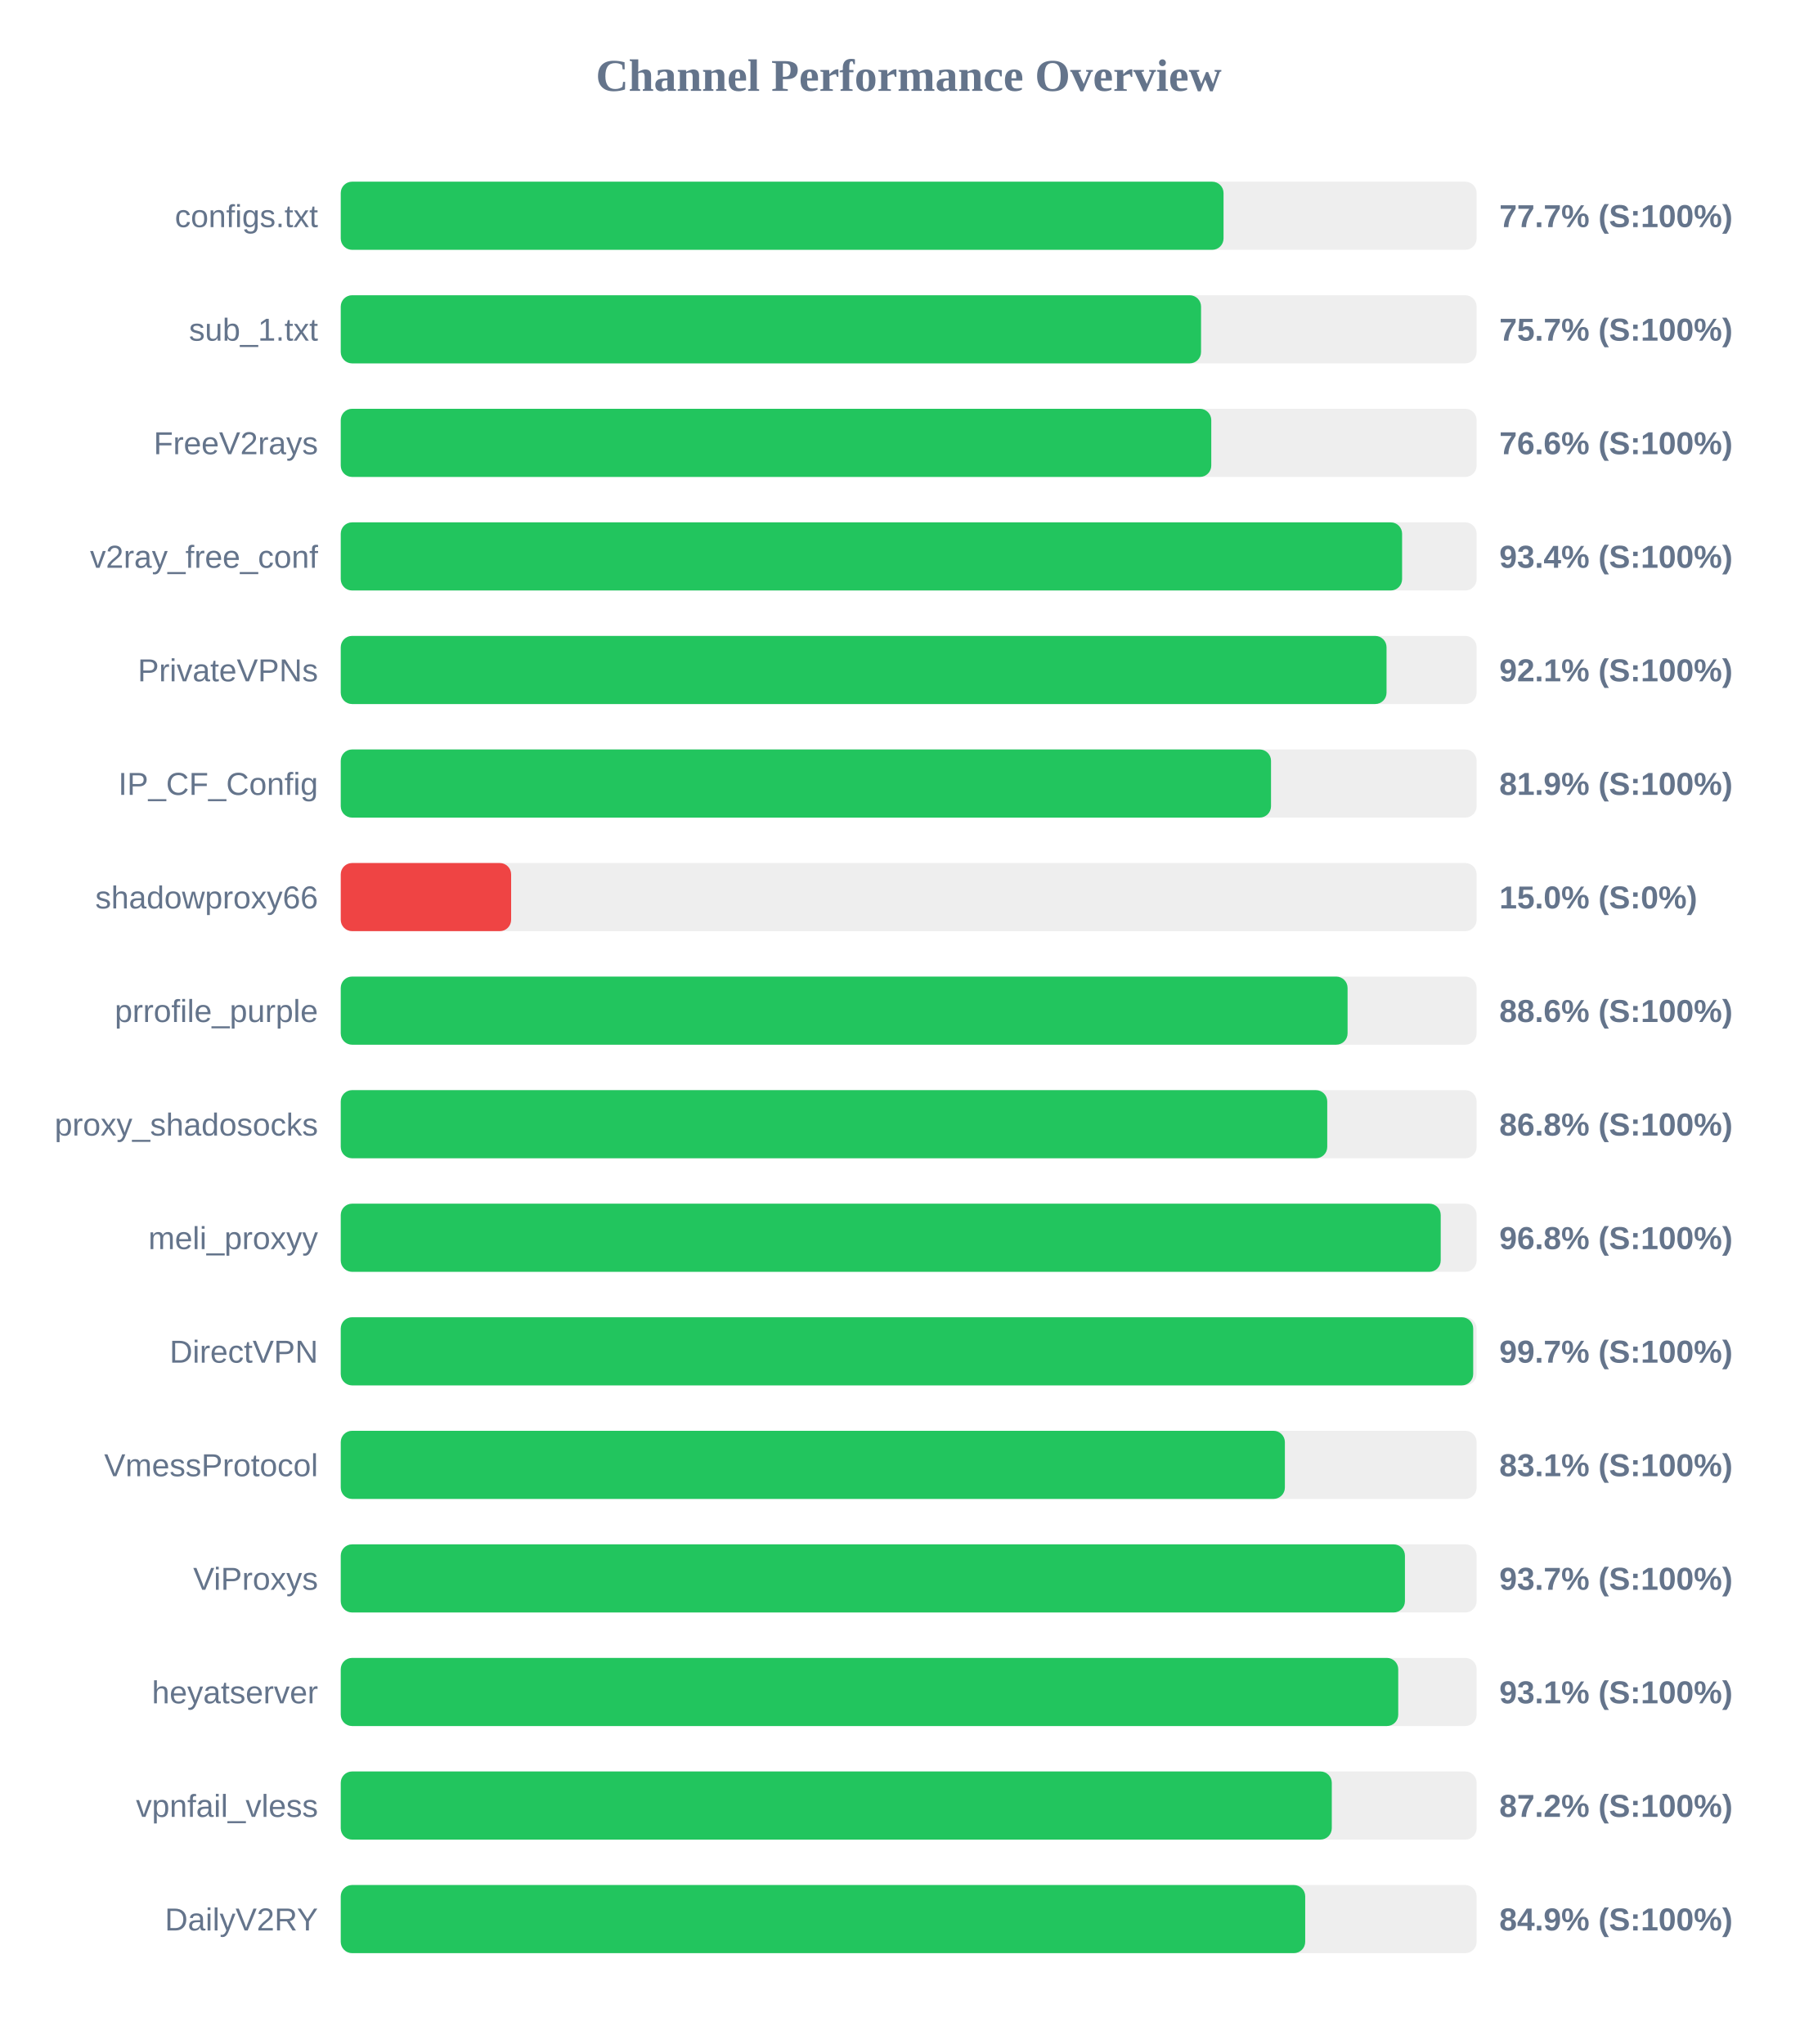
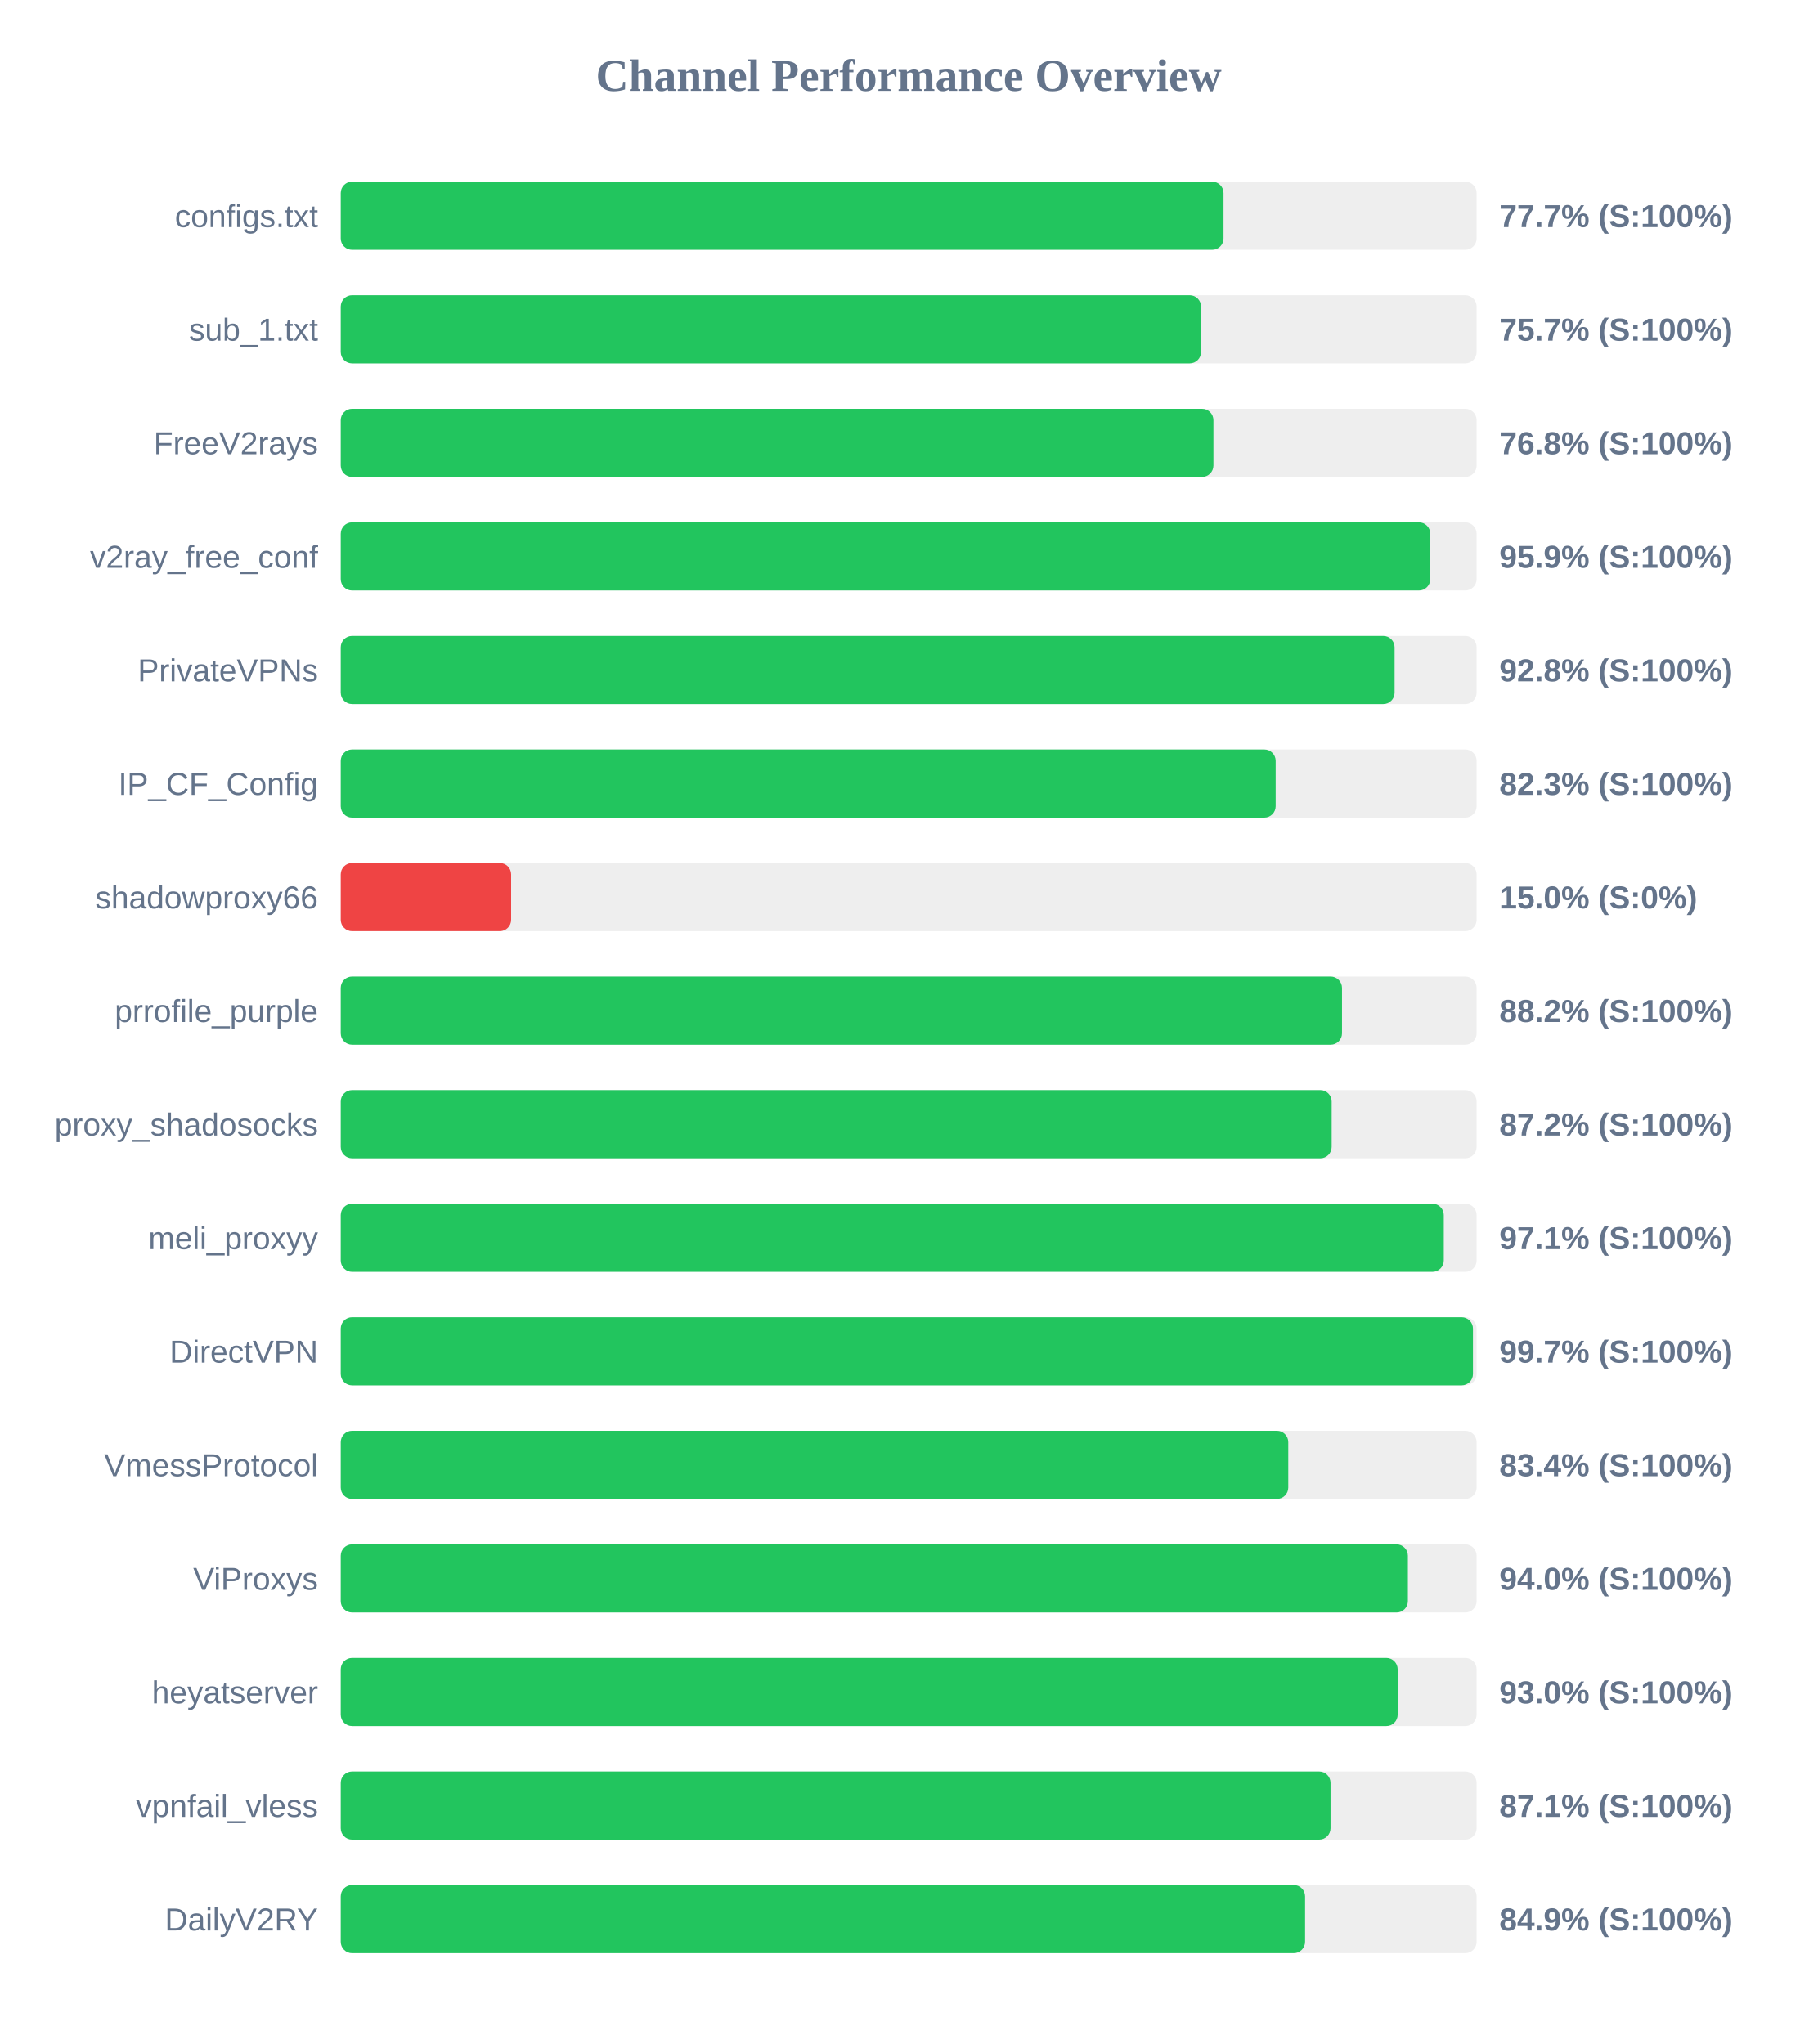
<svg xmlns="http://www.w3.org/2000/svg" width="800" height="900" version="1.1">
  <style>
        .row { font: 14px Arial; fill: #64748b; }
        .score { font: bold 14px Arial; fill: #64748b; }
    </style>
  <text x="400" y="40" text-anchor="middle" font-size="20px" font-weight="bold" fill="#64748b">Channel Performance Overview</text>
  <rect x="150" y="80" width="500" height="30" fill="#eee" rx="5" />
  <rect x="150" y="80" width="388.6" height="30" fill="#22c55e" rx="5" />
  <text x="140" y="100" text-anchor="end" class="row">configs.txt</text>
  <text x="660" y="100" text-anchor="start" class="score">77.7% (S:100%)</text>
  <rect x="150" y="130" width="500" height="30" fill="#eee" rx="5" />
  <rect x="150" y="130" width="378.7" height="30" fill="#22c55e" rx="5" />
  <text x="140" y="150" text-anchor="end" class="row">sub_1.txt</text>
  <text x="660" y="150" text-anchor="start" class="score">75.7% (S:100%)</text>
  <rect x="150" y="180" width="500" height="30" fill="#eee" rx="5" />
-   <rect x="150" y="180" width="383.2" height="30" fill="#22c55e" rx="5" />
+   <rect x="150" y="180" width="384.15" height="30" fill="#22c55e" rx="5" />
  <text x="140" y="200" text-anchor="end" class="row">FreeV2rays</text>
-   <text x="660" y="200" text-anchor="start" class="score">76.6% (S:100%)</text>
+   <text x="660" y="200" text-anchor="start" class="score">76.8% (S:100%)</text>
  <rect x="150" y="230" width="500" height="30" fill="#eee" rx="5" />
-   <rect x="150" y="230" width="467.2" height="30" fill="#22c55e" rx="5" />
+   <rect x="150" y="230" width="479.6" height="30" fill="#22c55e" rx="5" />
  <text x="140" y="250" text-anchor="end" class="row">v2ray_free_conf</text>
-   <text x="660" y="250" text-anchor="start" class="score">93.4% (S:100%)</text>
+   <text x="660" y="250" text-anchor="start" class="score">95.9% (S:100%)</text>
  <rect x="150" y="280" width="500" height="30" fill="#eee" rx="5" />
-   <rect x="150" y="280" width="460.35" height="30" fill="#22c55e" rx="5" />
+   <rect x="150" y="280" width="463.9" height="30" fill="#22c55e" rx="5" />
  <text x="140" y="300" text-anchor="end" class="row">PrivateVPNs</text>
-   <text x="660" y="300" text-anchor="start" class="score">92.1% (S:100%)</text>
+   <text x="660" y="300" text-anchor="start" class="score">92.8% (S:100%)</text>
  <rect x="150" y="330" width="500" height="30" fill="#eee" rx="5" />
-   <rect x="150" y="330" width="409.5" height="30" fill="#22c55e" rx="5" />
+   <rect x="150" y="330" width="411.55" height="30" fill="#22c55e" rx="5" />
  <text x="140" y="350" text-anchor="end" class="row">IP_CF_Config</text>
-   <text x="660" y="350" text-anchor="start" class="score">81.9% (S:100%)</text>
+   <text x="660" y="350" text-anchor="start" class="score">82.3% (S:100%)</text>
  <rect x="150" y="380" width="500" height="30" fill="#eee" rx="5" />
  <rect x="150" y="380" width="75.0" height="30" fill="#ef4444" rx="5" />
  <text x="140" y="400" text-anchor="end" class="row">shadowproxy66</text>
  <text x="660" y="400" text-anchor="start" class="score">15.0% (S:0%)</text>
  <rect x="150" y="430" width="500" height="30" fill="#eee" rx="5" />
-   <rect x="150" y="430" width="443.2" height="30" fill="#22c55e" rx="5" />
+   <rect x="150" y="430" width="440.75" height="30" fill="#22c55e" rx="5" />
  <text x="140" y="450" text-anchor="end" class="row">prrofile_purple</text>
-   <text x="660" y="450" text-anchor="start" class="score">88.6% (S:100%)</text>
+   <text x="660" y="450" text-anchor="start" class="score">88.2% (S:100%)</text>
  <rect x="150" y="480" width="500" height="30" fill="#eee" rx="5" />
-   <rect x="150" y="480" width="434.25" height="30" fill="#22c55e" rx="5" />
+   <rect x="150" y="480" width="436.2" height="30" fill="#22c55e" rx="5" />
  <text x="140" y="500" text-anchor="end" class="row">proxy_shadosocks</text>
-   <text x="660" y="500" text-anchor="start" class="score">86.8% (S:100%)</text>
+   <text x="660" y="500" text-anchor="start" class="score">87.2% (S:100%)</text>
  <rect x="150" y="530" width="500" height="30" fill="#eee" rx="5" />
-   <rect x="150" y="530" width="484.2" height="30" fill="#22c55e" rx="5" />
+   <rect x="150" y="530" width="485.55" height="30" fill="#22c55e" rx="5" />
  <text x="140" y="550" text-anchor="end" class="row">meli_proxyy</text>
-   <text x="660" y="550" text-anchor="start" class="score">96.8% (S:100%)</text>
+   <text x="660" y="550" text-anchor="start" class="score">97.1% (S:100%)</text>
  <rect x="150" y="580" width="500" height="30" fill="#eee" rx="5" />
-   <rect x="150" y="580" width="498.5" height="30" fill="#22c55e" rx="5" />
+   <rect x="150" y="580" width="498.4" height="30" fill="#22c55e" rx="5" />
  <text x="140" y="600" text-anchor="end" class="row">DirectVPN</text>
  <text x="660" y="600" text-anchor="start" class="score">99.7% (S:100%)</text>
  <rect x="150" y="630" width="500" height="30" fill="#eee" rx="5" />
-   <rect x="150" y="630" width="415.6" height="30" fill="#22c55e" rx="5" />
+   <rect x="150" y="630" width="417.1" height="30" fill="#22c55e" rx="5" />
  <text x="140" y="650" text-anchor="end" class="row">VmessProtocol</text>
-   <text x="660" y="650" text-anchor="start" class="score">83.1% (S:100%)</text>
+   <text x="660" y="650" text-anchor="start" class="score">83.4% (S:100%)</text>
  <rect x="150" y="680" width="500" height="30" fill="#eee" rx="5" />
-   <rect x="150" y="680" width="468.45" height="30" fill="#22c55e" rx="5" />
+   <rect x="150" y="680" width="469.75" height="30" fill="#22c55e" rx="5" />
  <text x="140" y="700" text-anchor="end" class="row">ViProxys</text>
-   <text x="660" y="700" text-anchor="start" class="score">93.7% (S:100%)</text>
+   <text x="660" y="700" text-anchor="start" class="score">94.0% (S:100%)</text>
  <rect x="150" y="730" width="500" height="30" fill="#eee" rx="5" />
-   <rect x="150" y="730" width="465.5" height="30" fill="#22c55e" rx="5" />
+   <rect x="150" y="730" width="465.25" height="30" fill="#22c55e" rx="5" />
  <text x="140" y="750" text-anchor="end" class="row">heyatserver</text>
-   <text x="660" y="750" text-anchor="start" class="score">93.1% (S:100%)</text>
+   <text x="660" y="750" text-anchor="start" class="score">93.0% (S:100%)</text>
  <rect x="150" y="780" width="500" height="30" fill="#eee" rx="5" />
-   <rect x="150" y="780" width="436.25" height="30" fill="#22c55e" rx="5" />
+   <rect x="150" y="780" width="435.7" height="30" fill="#22c55e" rx="5" />
  <text x="140" y="800" text-anchor="end" class="row">vpnfail_vless</text>
-   <text x="660" y="800" text-anchor="start" class="score">87.2% (S:100%)</text>
+   <text x="660" y="800" text-anchor="start" class="score">87.1% (S:100%)</text>
  <rect x="150" y="830" width="500" height="30" fill="#eee" rx="5" />
-   <rect x="150" y="830" width="424.55" height="30" fill="#22c55e" rx="5" />
+   <rect x="150" y="830" width="424.5" height="30" fill="#22c55e" rx="5" />
  <text x="140" y="850" text-anchor="end" class="row">DailyV2RY</text>
  <text x="660" y="850" text-anchor="start" class="score">84.9% (S:100%)</text>
</svg>
